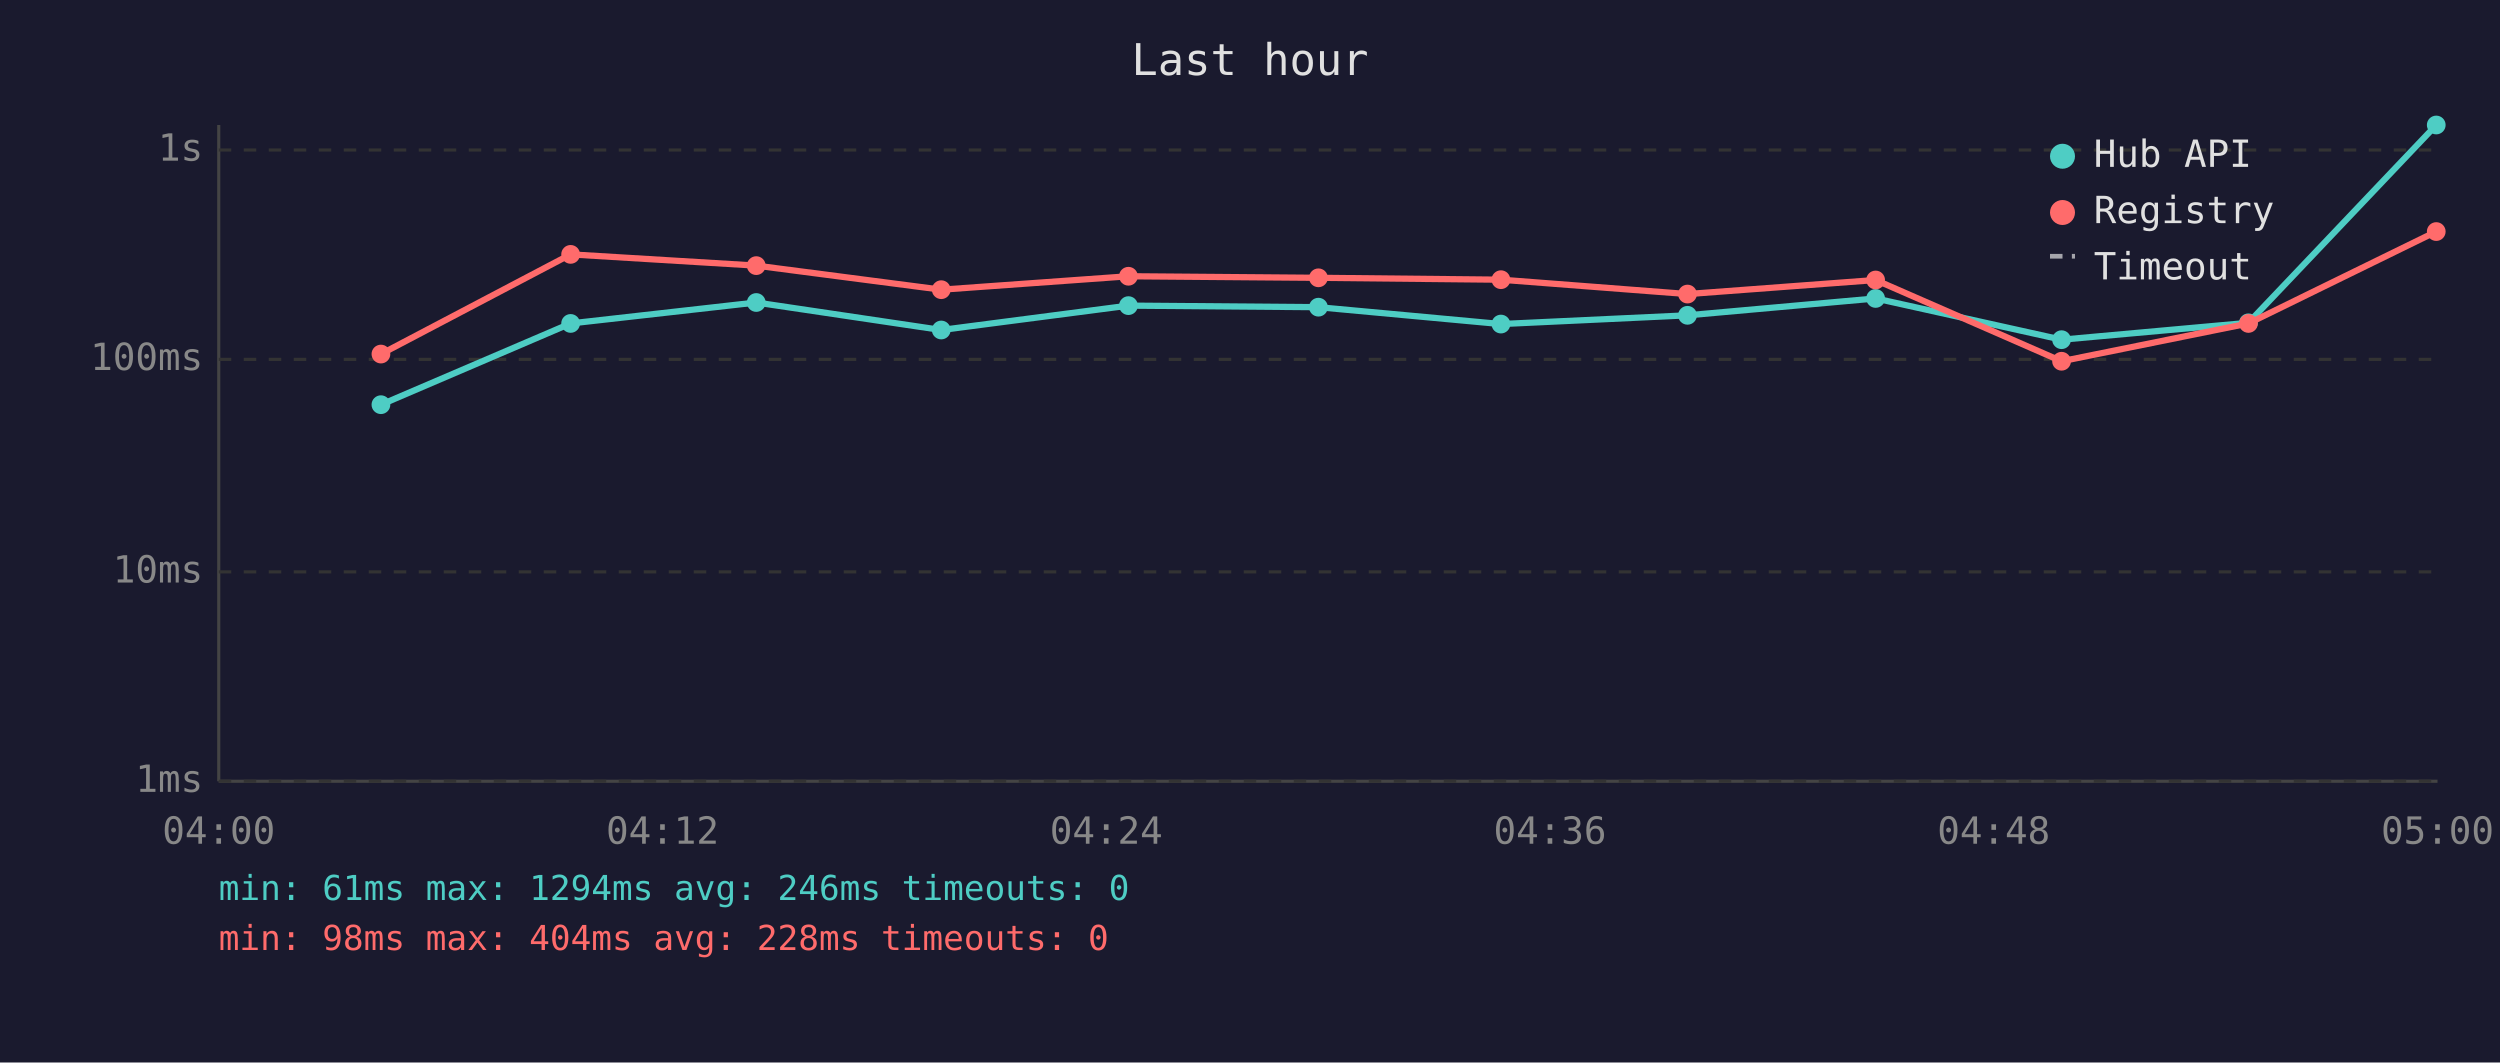
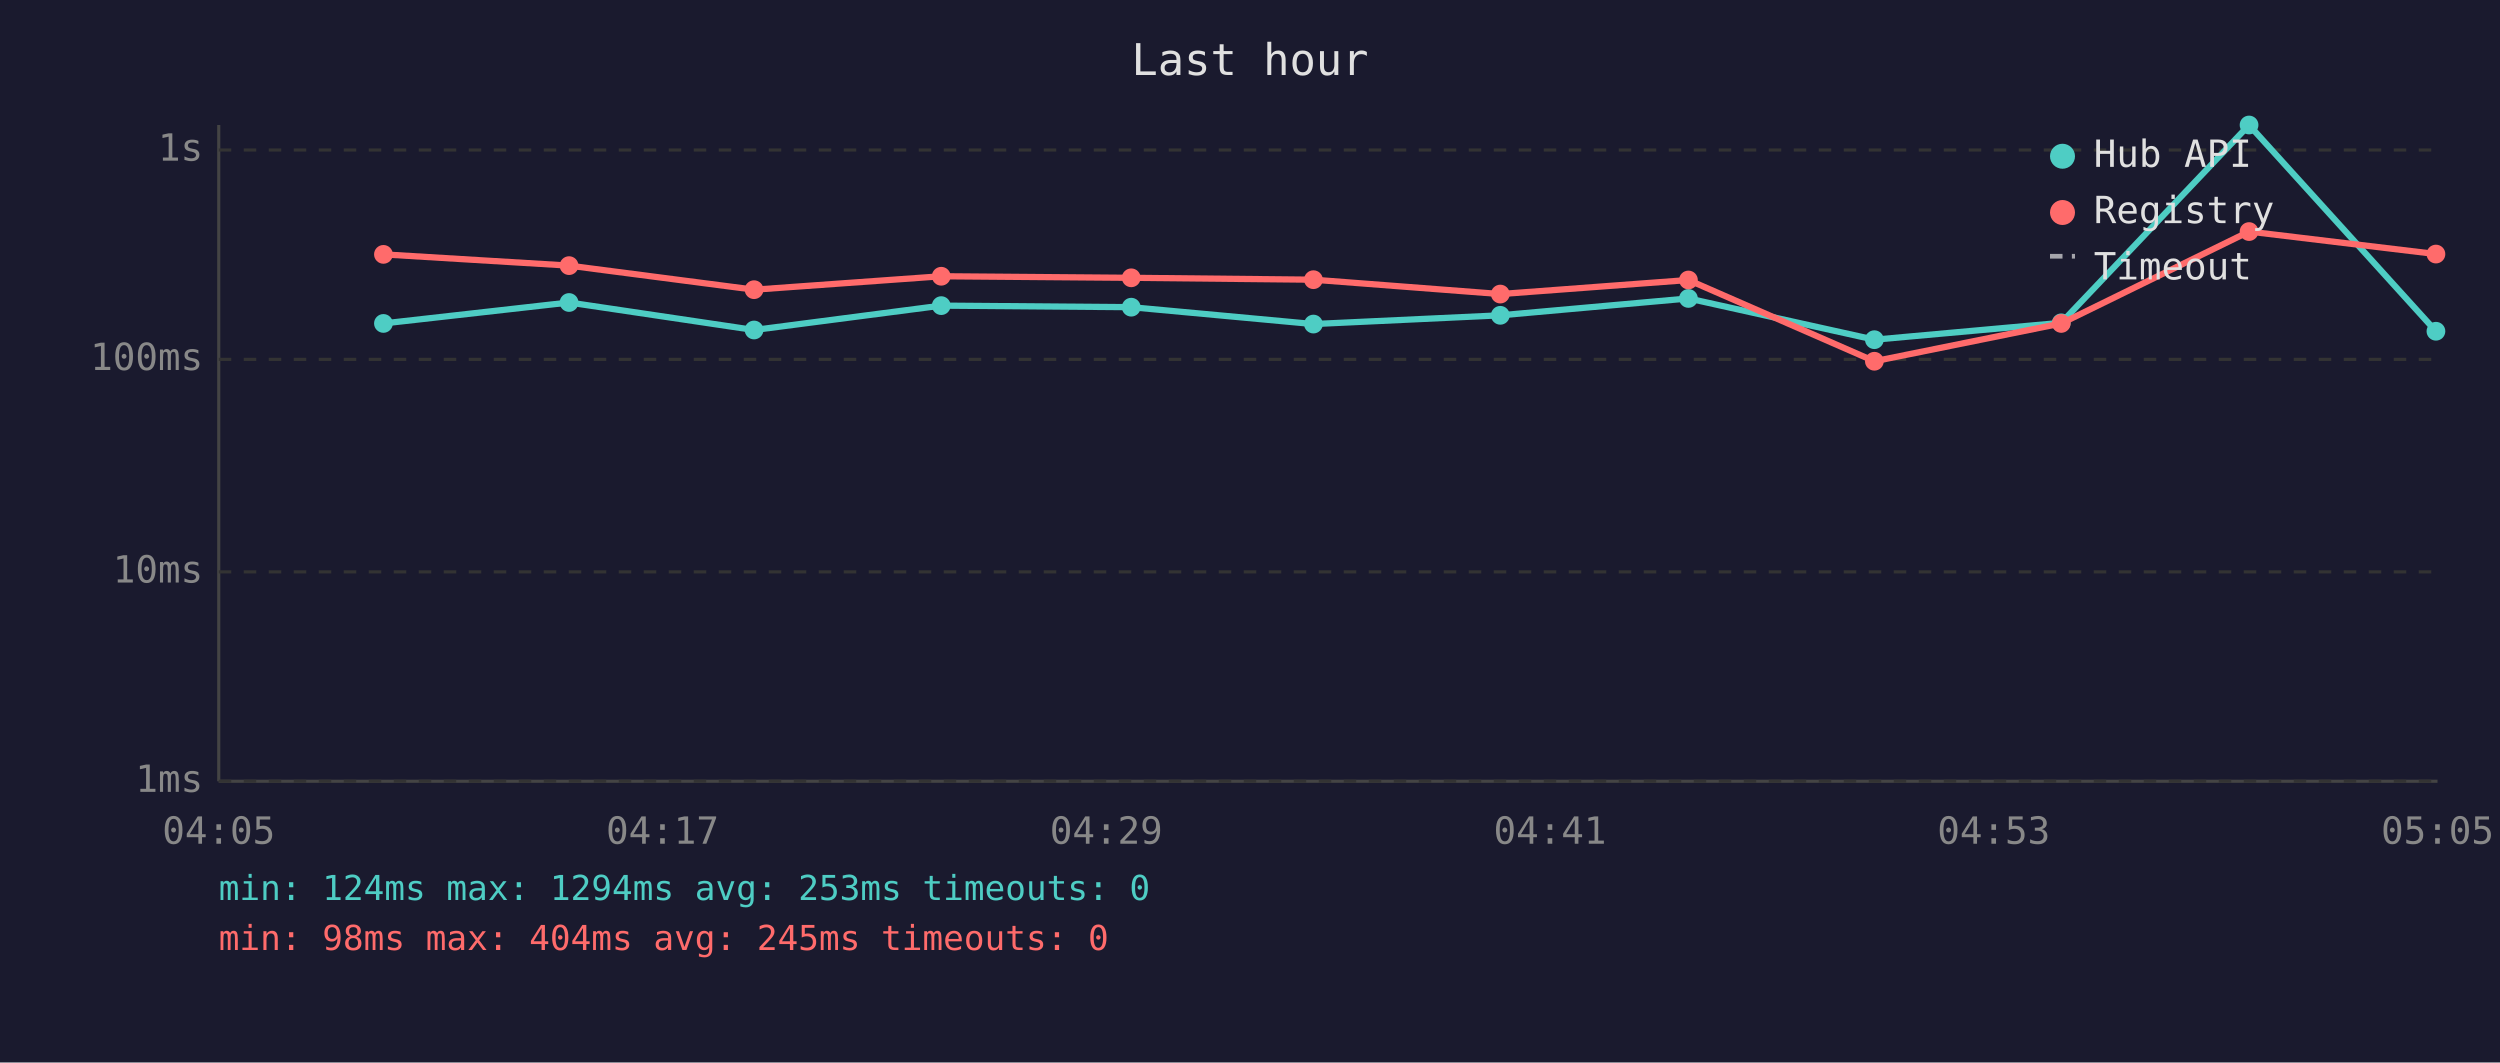
<svg xmlns="http://www.w3.org/2000/svg" viewBox="0 0 800 340" font-family="monospace" font-size="12">
  <rect width="800" height="340" fill="#1a1a2e" />
  <text x="400" y="24" fill="#e0e0e0" font-size="14" text-anchor="middle">Last hour</text>
  <line x1="70" y1="40" x2="70" y2="250" stroke="#444" stroke-width="1" />
  <line x1="70" y1="250" x2="780" y2="250" stroke="#444" stroke-width="1" />
  <line x1="70" y1="250" x2="780" y2="250" stroke="#333" stroke-width="1" stroke-dasharray="4" />
  <text x="65" y="250" fill="#888" text-anchor="end" dominant-baseline="middle">1ms</text>
  <line x1="70" y1="183" x2="780" y2="183" stroke="#333" stroke-width="1" stroke-dasharray="4" />
  <text x="65" y="183" fill="#888" text-anchor="end" dominant-baseline="middle">10ms</text>
  <line x1="70" y1="115" x2="780" y2="115" stroke="#333" stroke-width="1" stroke-dasharray="4" />
  <text x="65" y="115" fill="#888" text-anchor="end" dominant-baseline="middle">100ms</text>
  <line x1="70" y1="48" x2="780" y2="48" stroke="#333" stroke-width="1" stroke-dasharray="4" />
  <text x="65" y="48" fill="#888" text-anchor="end" dominant-baseline="middle">1s</text>
-   <text x="70" y="270" fill="#888" text-anchor="middle">04:00</text>
-   <text x="212" y="270" fill="#888" text-anchor="middle">04:12</text>
-   <text x="354" y="270" fill="#888" text-anchor="middle">04:24</text>
-   <text x="496" y="270" fill="#888" text-anchor="middle">04:36</text>
-   <text x="638" y="270" fill="#888" text-anchor="middle">04:48</text>
-   <text x="780" y="270" fill="#888" text-anchor="middle">05:00</text>
-   <polyline points="121.9,129.5 182.6,103.5 242.0,96.8 301.2,105.6 361.1,97.8 421.9,98.3 480.3,103.7 540.0,100.9 600.2,95.5 659.7,108.7 719.5,103.3 779.6,40.0" fill="none" stroke="#4ecdc4" stroke-width="2" opacity="1" />
-   <circle cx="121.9" cy="129.5" r="3" fill="#4ecdc4" />
-   <circle cx="182.6" cy="103.5" r="3" fill="#4ecdc4" />
-   <circle cx="242.0" cy="96.8" r="3" fill="#4ecdc4" />
-   <circle cx="301.2" cy="105.6" r="3" fill="#4ecdc4" />
-   <circle cx="361.1" cy="97.8" r="3" fill="#4ecdc4" />
-   <circle cx="421.9" cy="98.3" r="3" fill="#4ecdc4" />
-   <circle cx="480.3" cy="103.7" r="3" fill="#4ecdc4" />
-   <circle cx="540.0" cy="100.9" r="3" fill="#4ecdc4" />
-   <circle cx="600.2" cy="95.5" r="3" fill="#4ecdc4" />
-   <circle cx="659.7" cy="108.7" r="3" fill="#4ecdc4" />
-   <circle cx="719.5" cy="103.3" r="3" fill="#4ecdc4" />
-   <circle cx="779.6" cy="40.0" r="3" fill="#4ecdc4" />
-   <polyline points="121.9,113.3 182.6,81.4 242.0,85.0 301.2,92.7 361.1,88.4 421.9,88.9 480.3,89.5 540.0,94.1 600.2,89.6 659.7,115.6 719.5,103.5 779.6,74.1" fill="none" stroke="#ff6b6b" stroke-width="2" opacity="1" />
-   <circle cx="121.9" cy="113.3" r="3" fill="#ff6b6b" />
-   <circle cx="182.6" cy="81.4" r="3" fill="#ff6b6b" />
-   <circle cx="242.0" cy="85.0" r="3" fill="#ff6b6b" />
-   <circle cx="301.2" cy="92.7" r="3" fill="#ff6b6b" />
-   <circle cx="361.1" cy="88.4" r="3" fill="#ff6b6b" />
-   <circle cx="421.9" cy="88.9" r="3" fill="#ff6b6b" />
-   <circle cx="480.3" cy="89.5" r="3" fill="#ff6b6b" />
-   <circle cx="540.0" cy="94.1" r="3" fill="#ff6b6b" />
-   <circle cx="600.2" cy="89.6" r="3" fill="#ff6b6b" />
-   <circle cx="659.7" cy="115.6" r="3" fill="#ff6b6b" />
-   <circle cx="719.5" cy="103.5" r="3" fill="#ff6b6b" />
-   <circle cx="779.6" cy="74.1" r="3" fill="#ff6b6b" />
+   <text x="70" y="270" fill="#888" text-anchor="middle">04:05</text>
+   <text x="212" y="270" fill="#888" text-anchor="middle">04:17</text>
+   <text x="354" y="270" fill="#888" text-anchor="middle">04:29</text>
+   <text x="496" y="270" fill="#888" text-anchor="middle">04:41</text>
+   <text x="638" y="270" fill="#888" text-anchor="middle">04:53</text>
+   <text x="780" y="270" fill="#888" text-anchor="middle">05:05</text>
+   <polyline points="122.7,103.5 182.1,96.8 241.3,105.6 301.2,97.8 362.0,98.3 420.3,103.7 480.1,100.9 540.3,95.5 599.8,108.7 659.6,103.3 719.7,40.0 779.5,106.0" fill="none" stroke="#4ecdc4" stroke-width="2" opacity="1" />
+   <circle cx="122.7" cy="103.5" r="3" fill="#4ecdc4" />
+   <circle cx="182.1" cy="96.8" r="3" fill="#4ecdc4" />
+   <circle cx="241.3" cy="105.6" r="3" fill="#4ecdc4" />
+   <circle cx="301.2" cy="97.8" r="3" fill="#4ecdc4" />
+   <circle cx="362.0" cy="98.3" r="3" fill="#4ecdc4" />
+   <circle cx="420.3" cy="103.7" r="3" fill="#4ecdc4" />
+   <circle cx="480.1" cy="100.9" r="3" fill="#4ecdc4" />
+   <circle cx="540.3" cy="95.5" r="3" fill="#4ecdc4" />
+   <circle cx="599.8" cy="108.7" r="3" fill="#4ecdc4" />
+   <circle cx="659.6" cy="103.3" r="3" fill="#4ecdc4" />
+   <circle cx="719.7" cy="40.0" r="3" fill="#4ecdc4" />
+   <circle cx="779.5" cy="106.0" r="3" fill="#4ecdc4" />
+   <polyline points="122.7,81.4 182.1,85.0 241.3,92.7 301.2,88.4 362.0,88.9 420.3,89.5 480.1,94.1 540.3,89.6 599.8,115.6 659.6,103.5 719.7,74.1 779.5,81.3" fill="none" stroke="#ff6b6b" stroke-width="2" opacity="1" />
+   <circle cx="122.7" cy="81.4" r="3" fill="#ff6b6b" />
+   <circle cx="182.1" cy="85.0" r="3" fill="#ff6b6b" />
+   <circle cx="241.3" cy="92.7" r="3" fill="#ff6b6b" />
+   <circle cx="301.2" cy="88.4" r="3" fill="#ff6b6b" />
+   <circle cx="362.0" cy="88.9" r="3" fill="#ff6b6b" />
+   <circle cx="420.3" cy="89.5" r="3" fill="#ff6b6b" />
+   <circle cx="480.1" cy="94.1" r="3" fill="#ff6b6b" />
+   <circle cx="540.3" cy="89.6" r="3" fill="#ff6b6b" />
+   <circle cx="599.8" cy="115.6" r="3" fill="#ff6b6b" />
+   <circle cx="659.6" cy="103.5" r="3" fill="#ff6b6b" />
+   <circle cx="719.7" cy="74.1" r="3" fill="#ff6b6b" />
+   <circle cx="779.5" cy="81.3" r="3" fill="#ff6b6b" />
  <circle cx="660" cy="50" r="4" fill="#4ecdc4" />
  <text x="670" y="50" fill="#e0e0e0" dominant-baseline="middle">Hub API</text>
  <circle cx="660" cy="68" r="4" fill="#ff6b6b" />
  <text x="670" y="68" fill="#e0e0e0" dominant-baseline="middle">Registry</text>
  <line x1="656" y1="82" x2="664" y2="82" stroke="#e0e0e0" stroke-width="1.5" stroke-dasharray="4,3" opacity="0.7" />
  <text x="670" y="86" fill="#e0e0e0" dominant-baseline="middle">Timeout</text>
-   <text x="70" y="288" fill="#4ecdc4" font-size="11">min: 61ms  max: 1294ms  avg: 246ms  timeouts: 0</text>
-   <text x="70" y="304" fill="#ff6b6b" font-size="11">min: 98ms  max: 404ms  avg: 228ms  timeouts: 0</text>
+   <text x="70" y="288" fill="#4ecdc4" font-size="11">min: 124ms  max: 1294ms  avg: 253ms  timeouts: 0</text>
+   <text x="70" y="304" fill="#ff6b6b" font-size="11">min: 98ms  max: 404ms  avg: 245ms  timeouts: 0</text>
</svg>
